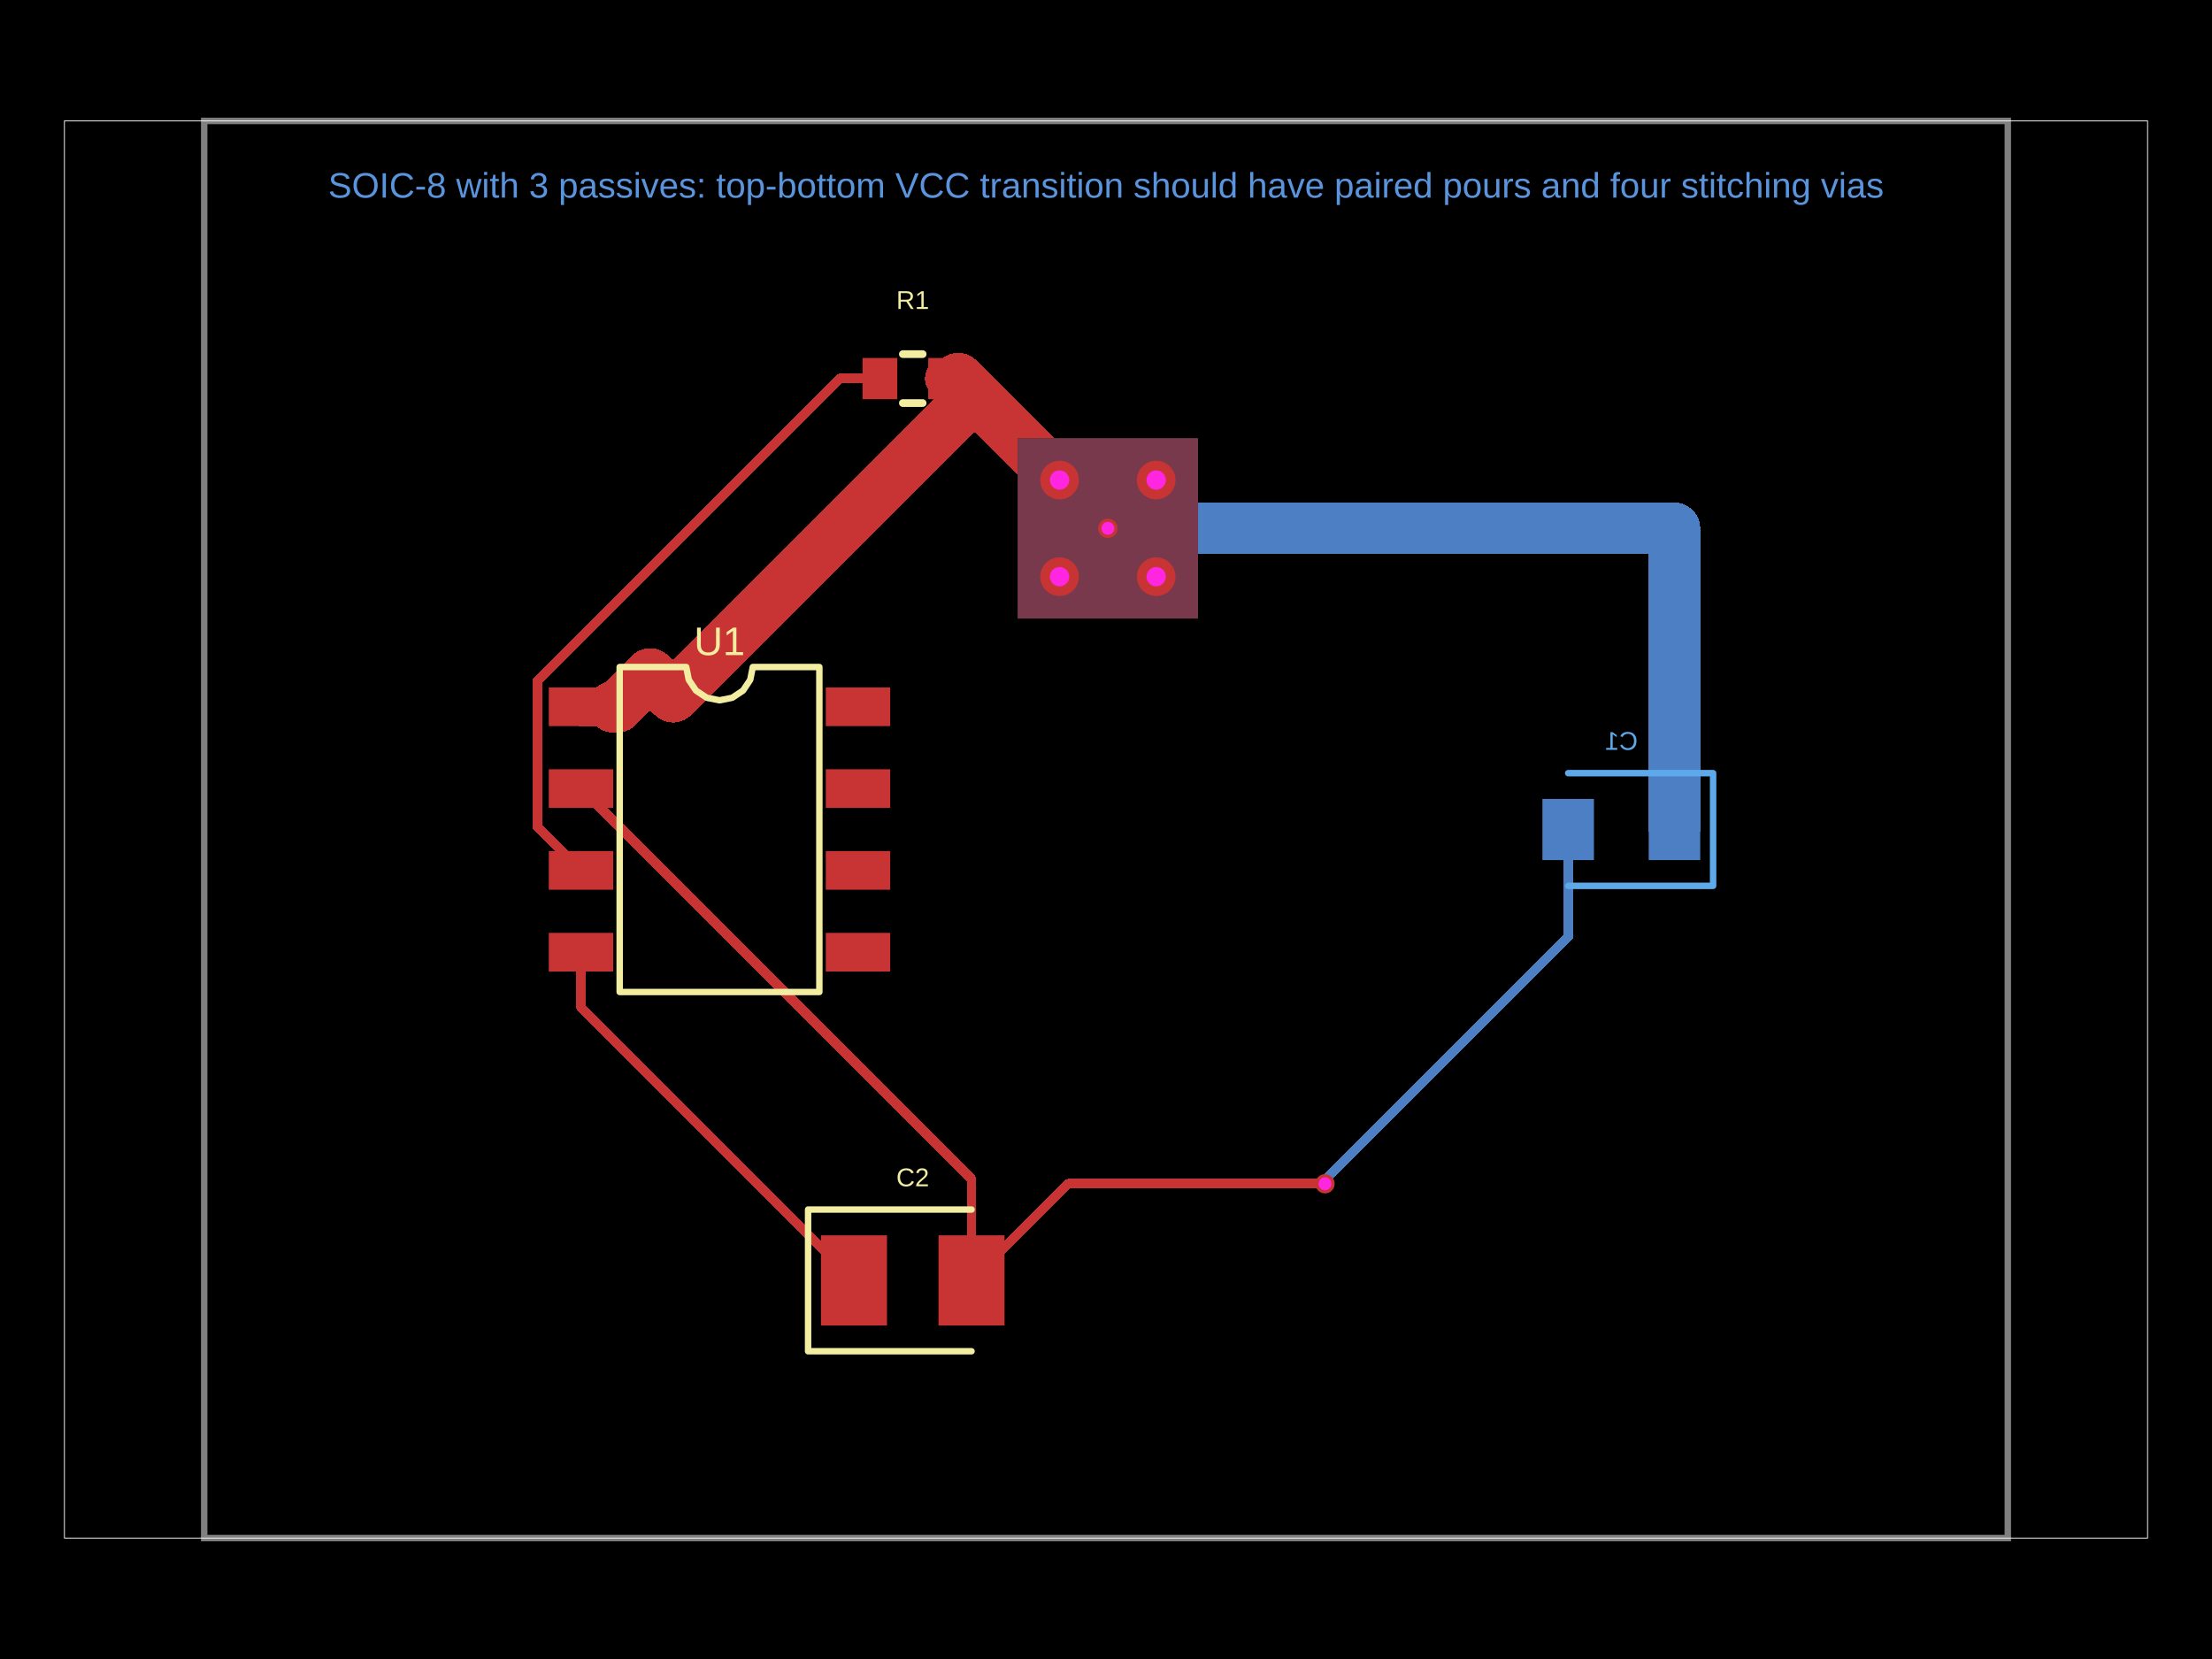
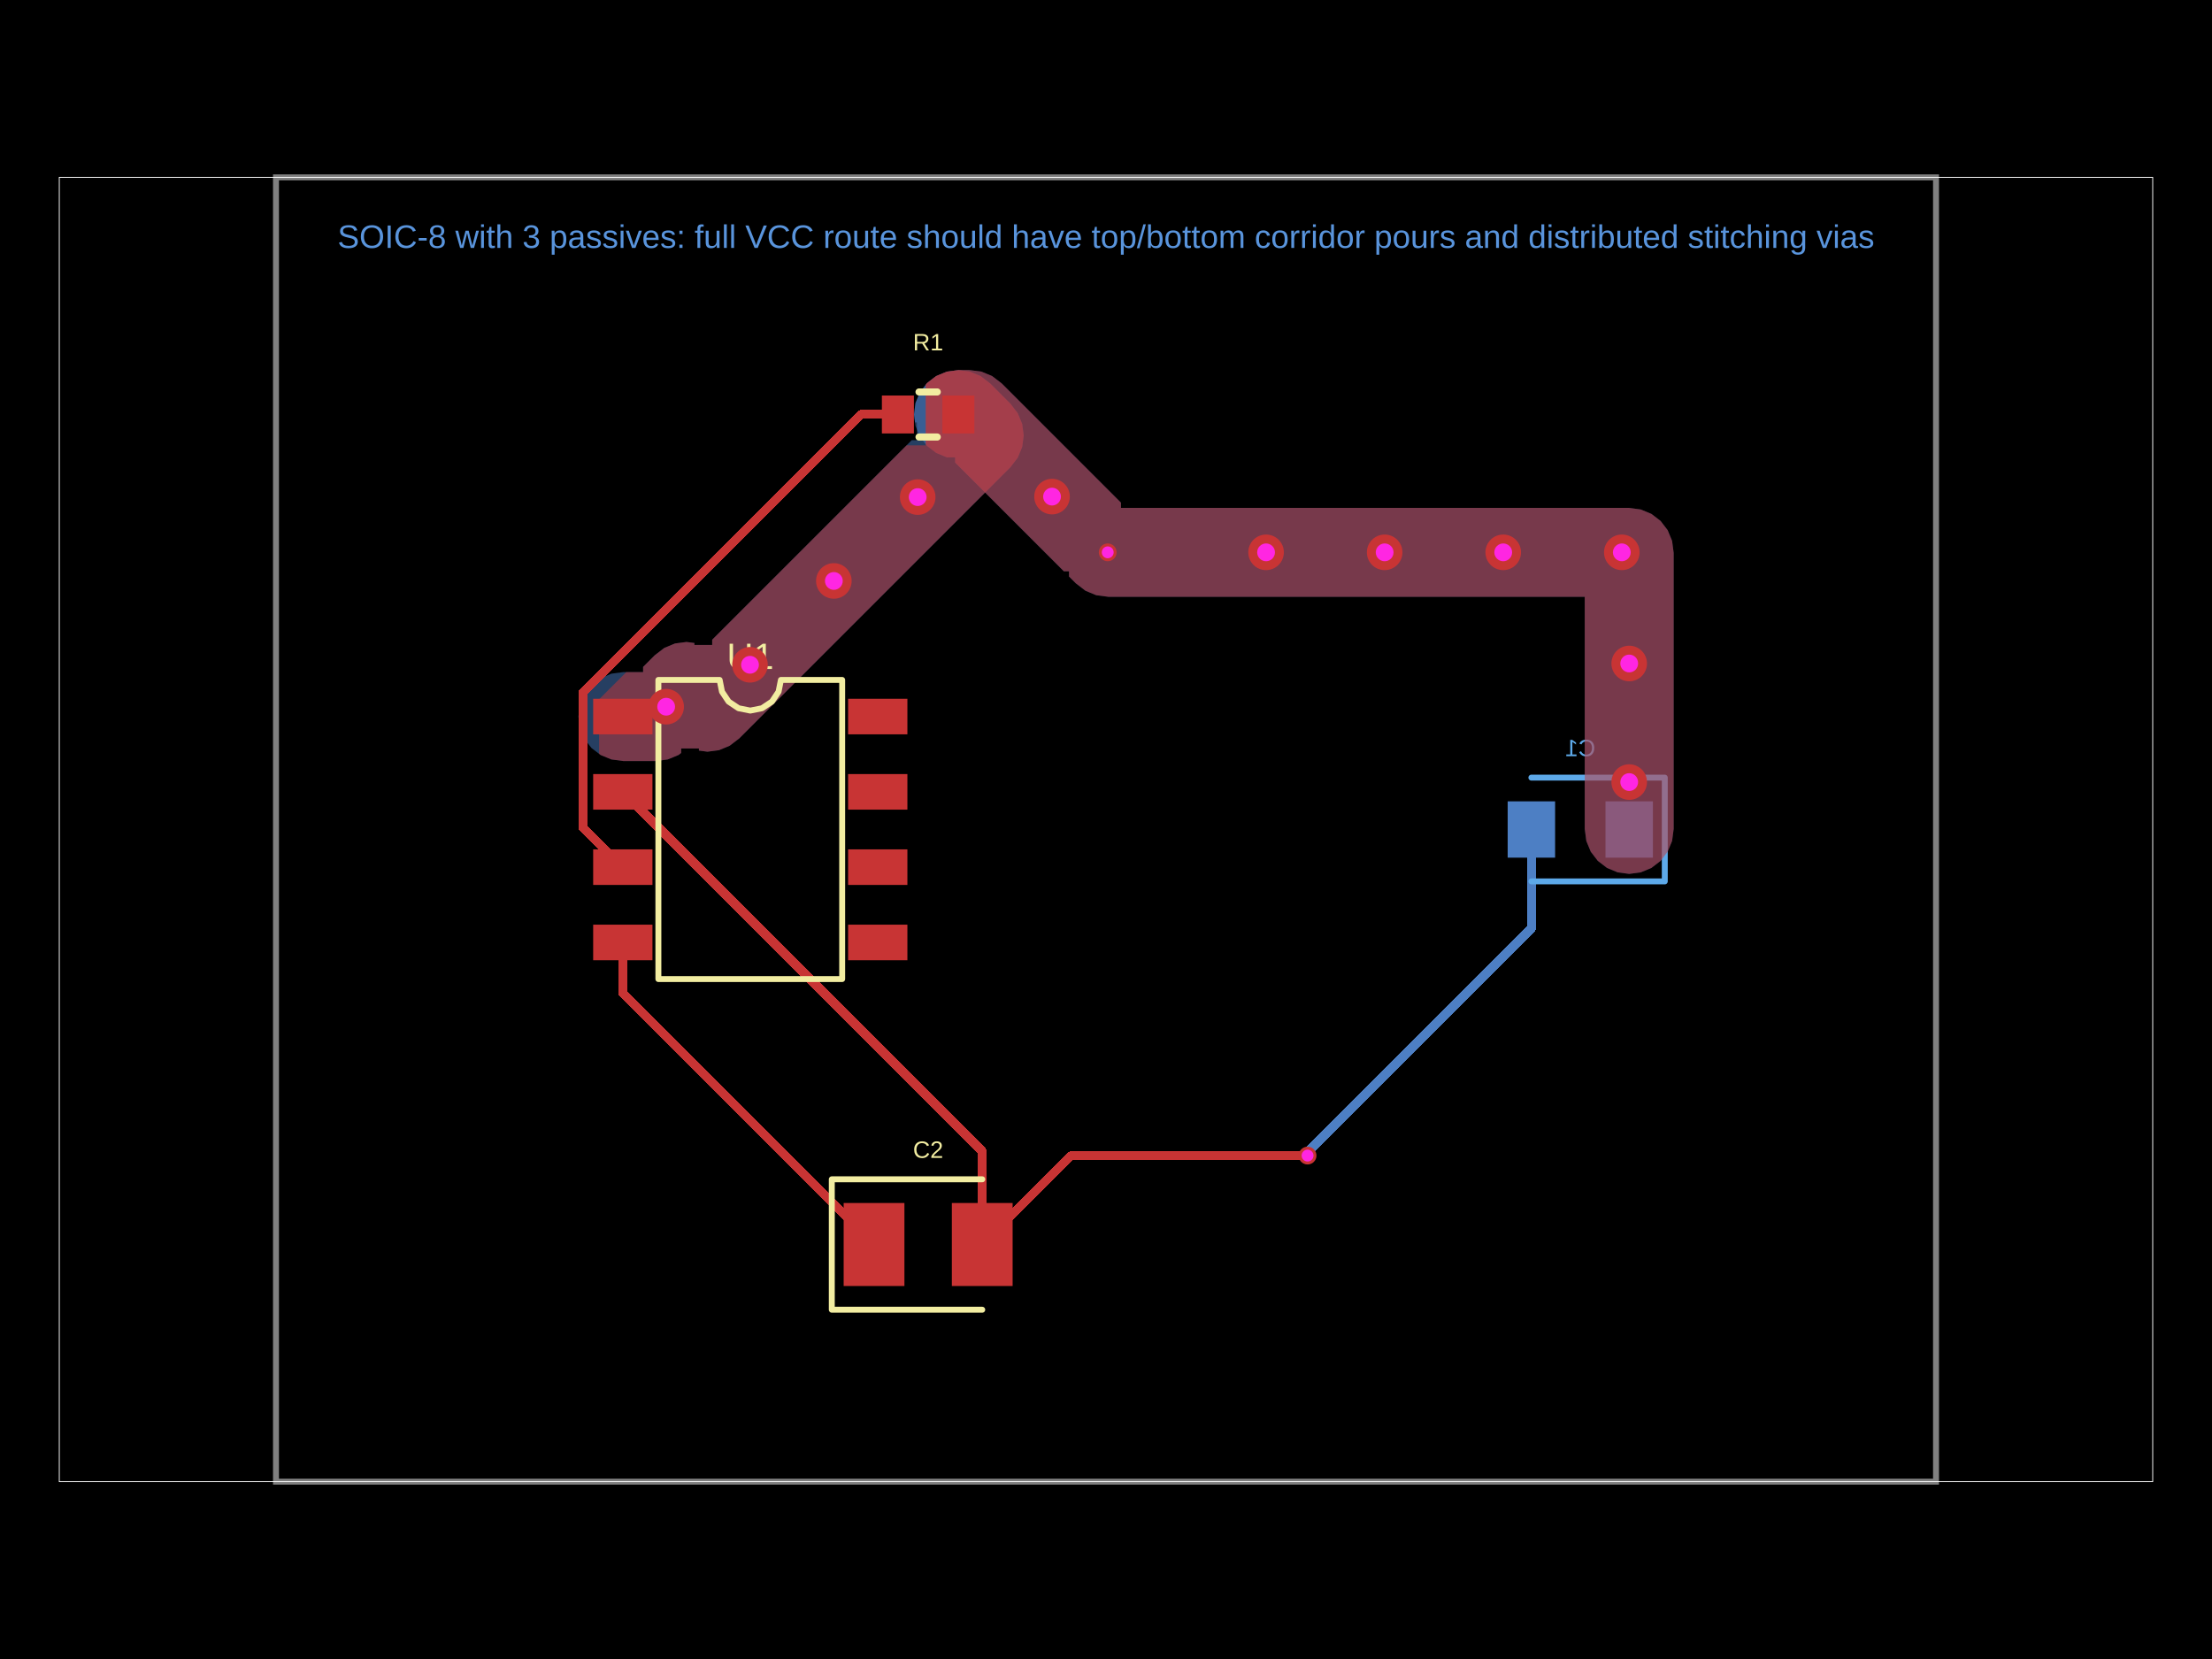
<svg xmlns="http://www.w3.org/2000/svg" width="800" height="600" data-software-used-string="@tscircuit/core@0.0.1698">
  <style />
  <defs class="copper-pour-trace-mask-defs">
    <mask id="copper-pour-trace-mask-top" maskUnits="userSpaceOnUse" x="0" y="0" width="800" height="600">
      <rect x="0" y="0" width="800" height="600" fill="#fff" />
-       <rect x="-32.615" y="-32.615" width="65.23" height="65.23" transform="matrix(1,0,0,1,400.6756,191.0891)" fill="#000" />
+       <path d="M 225.459 275.235 L 221.093 274.66 L 217.221 273.056 L 216.671 272.634 L 216.671 252.915 L 226.514 243.072 L 229.369 243.072 L 232.586 243.072 L 232.586 241.187 L 236.767 237.006 L 240.26 234.325 L 244.132 232.722 L 248.287 232.175 L 251.138 232.55 L 251.138 233.249 L 257.57 233.249 L 257.57 231.364 L 327.879 161.056 L 334.816 161.056 L 334.816 139.13 L 335.258 138.554 L 338.583 136.003 L 342.454 134.4 L 346.609 133.852 L 350.765 134.4 L 354.636 136.003 L 358.13 138.684 L 365.413 145.967 L 368.093 149.46 L 369.697 153.332 L 370.244 157.487 L 369.697 161.642 L 368.093 165.514 L 365.413 169.007 L 267.389 267.032 L 263.895 269.712 L 260.023 271.316 L 255.868 271.863 L 252.78 271.456 L 252.78 270.691 L 249.564 270.691 L 246.348 270.691 L 246.348 272.321 L 245.389 273.056 L 241.518 274.66 L 237.152 275.235 L 225.459 275.235 Z" fill-rule="evenodd" fill="#000" />
+       <path d="M 589.225 316.054 L 585.07 315.507 L 581.199 313.903 L 577.874 311.352 L 575.322 308.027 L 573.719 304.155 L 573.144 299.789 L 573.144 222.273 L 573.144 215.84 L 569.928 215.84 L 566.711 215.84 L 400.833 215.84 L 396.467 215.265 L 392.595 213.662 L 389.101 210.981 L 386.628 208.508 L 386.628 206.609 L 384.744 206.609 L 345.428 167.293 L 345.428 165.409 L 342.444 165.409 L 338.583 163.809 L 335.258 161.258 L 334.816 160.683 L 334.816 139.13 L 335.258 138.554 L 338.583 136.003 L 342.454 134.4 L 346.82 133.825 L 350.573 133.825 L 354.939 134.399 L 358.811 136.003 L 362.304 138.684 L 405.414 181.793 L 405.414 183.677 L 411.846 183.677 L 589.015 183.677 L 593.38 184.252 L 597.252 185.856 L 600.577 188.407 L 603.128 191.732 L 604.732 195.604 L 605.307 199.97 L 605.307 299.789 L 604.732 304.155 L 603.128 308.027 L 600.577 311.352 L 597.252 313.903 L 593.38 315.507 L 589.225 316.054 Z" fill-rule="evenodd" fill="#000" />
    </mask>
    <mask id="copper-pour-trace-mask-bottom" maskUnits="userSpaceOnUse" x="0" y="0" width="800" height="600">
      <rect x="0" y="0" width="800" height="600" fill="#fff" />
-       <rect x="-32.615" y="-32.615" width="65.23" height="65.23" transform="matrix(1,0,0,1,400.6756,191.0891)" fill="#000" />
+       <path d="M 225.459 275.235 L 221.093 274.66 L 217.221 273.056 L 213.896 270.505 L 211.345 267.18 L 209.741 263.308 L 209.194 259.153 L 209.741 254.998 L 211.345 251.126 L 213.896 247.801 L 217.221 245.25 L 221.093 243.646 L 225.459 243.072 L 229.369 243.072 L 232.586 243.072 L 232.586 241.187 L 236.767 237.006 L 240.26 234.325 L 244.132 232.722 L 248.287 232.175 L 251.138 232.55 L 251.138 233.249 L 257.57 233.249 L 257.57 231.364 L 329.746 159.189 L 331.63 159.189 L 331.63 152.757 L 330.931 152.757 L 330.556 149.906 L 331.103 145.751 L 332.707 141.879 L 335.258 138.554 L 338.583 136.003 L 342.454 134.4 L 346.609 133.852 L 350.765 134.4 L 354.636 136.003 L 358.13 138.684 L 365.413 145.967 L 368.093 149.46 L 369.697 153.332 L 370.244 157.487 L 369.697 161.642 L 368.093 165.514 L 365.413 169.007 L 267.389 267.032 L 263.895 269.712 L 260.023 271.316 L 255.868 271.863 L 252.78 271.456 L 252.78 270.691 L 249.564 270.691 L 246.348 270.691 L 246.348 272.321 L 245.389 273.056 L 241.518 274.66 L 237.152 275.235 L 225.459 275.235 Z" fill-rule="evenodd" fill="#000" />
+       <path d="M 589.225 316.054 L 585.07 315.507 L 581.199 313.903 L 577.874 311.352 L 575.322 308.027 L 573.719 304.155 L 573.144 299.789 L 573.144 222.273 L 573.144 215.84 L 569.928 215.84 L 566.711 215.84 L 400.833 215.84 L 396.467 215.265 L 392.595 213.662 L 389.101 210.981 L 386.628 208.508 L 386.628 206.609 L 384.744 206.609 L 345.428 167.293 L 345.428 165.409 L 342.444 165.409 L 338.583 163.809 L 335.258 161.258 L 332.707 157.933 L 331.103 154.061 L 330.556 149.906 L 331.103 145.751 L 332.707 141.879 L 335.258 138.554 L 338.583 136.003 L 342.454 134.4 L 346.82 133.825 L 350.573 133.825 L 354.939 134.399 L 358.811 136.003 L 362.304 138.684 L 405.414 181.793 L 405.414 183.677 L 411.846 183.677 L 589.015 183.677 L 593.38 184.252 L 597.252 185.856 L 600.577 188.407 L 603.128 191.732 L 604.732 195.604 L 605.307 199.97 L 605.307 299.789 L 604.732 304.155 L 603.128 308.027 L 600.577 311.352 L 597.252 313.903 L 593.38 315.507 L 589.225 316.054 Z" fill-rule="evenodd" fill="#000" />
    </mask>
  </defs>
  <rect class="boundary" x="0" y="0" fill="#000" width="800" height="600" data-type="pcb_background" data-pcb-layer="global" />
-   <rect class="pcb-boundary" fill="none" stroke="#fff" stroke-width="0.3" x="23.296" y="43.739" width="753.407" height="512.522" data-type="pcb_boundary" data-pcb-layer="global" />
-   <path class="pcb-board" d="M 73.85 556.261 L 726.15 556.261 L 726.15 43.739 L 73.85 43.739 Z" fill="none" stroke="rgba(255, 255, 255, 0.5)" stroke-width="2.33" data-type="pcb_board" data-pcb-layer="board" />
-   <rect class="pcb-pad" fill="rgb(77, 127, 196)" x="596.273" y="288.934" width="18.637" height="22.132" data-type="pcb_smtpad" data-pcb-layer="bottom" data-pad-name="C1.pin1" data-pad-net-name="VCC" />
-   <rect class="pcb-pad" fill="rgb(77, 127, 196)" x="557.833" y="288.934" width="18.637" height="22.132" data-type="pcb_smtpad" data-pcb-layer="bottom" data-pad-name="C1.pin2" data-pad-net-name="GND" />
+   <rect class="pcb-boundary" fill="none" stroke="#fff" stroke-width="0.3" x="21.442" y="64.138" width="757.116" height="471.723" data-type="pcb_boundary" data-pcb-layer="global" />
+   <path class="pcb-board" d="M 99.812 535.862 L 700.188 535.862 L 700.188 64.138 L 99.812 64.138 Z" fill="none" stroke="rgba(255, 255, 255, 0.5)" stroke-width="2.144" data-type="pcb_board" data-pcb-layer="board" />
+   <rect class="pcb-pad" fill="rgb(77, 127, 196)" x="580.649" y="289.815" width="17.154" height="20.37" data-type="pcb_smtpad" data-pcb-layer="bottom" data-pad-name="C1.pin1" data-pad-net-name="VCC" />
+   <rect class="pcb-pad" fill="rgb(77, 127, 196)" x="545.269" y="289.815" width="17.154" height="20.37" data-type="pcb_smtpad" data-pcb-layer="bottom" data-pad-name="C1.pin2" data-pad-net-name="GND" />
  <g class="pcb-trace-mask-group" mask="url(#copper-pour-trace-mask-bottom)">
-     <path class="pcb-trace" stroke="rgb(77, 127, 196)" fill="none" stroke-width="3.494" stroke-linecap="round" stroke-linejoin="round" shape-rendering="crispEdges" data-type="pcb_trace" data-pcb-layer="bottom" d="M 567.152 300 L 567.152 338.85 M 567.152 338.85 L 479.314 426.688 M 479.314 426.688 L 479.314 428.025 M 479.314 428.025 L 479.208 428.13" />
-     <path class="pcb-trace" stroke="rgb(77, 127, 196)" fill="none" stroke-width="18.637" stroke-linecap="round" stroke-linejoin="round" shape-rendering="crispEdges" data-type="pcb_trace" data-pcb-layer="bottom" d="M 605.591 300 L 605.591 191.089 M 605.591 191.089 L 496.68 191.089 M 496.68 191.089 L 400.676 191.089" />
+     <path class="pcb-trace" stroke="rgb(77, 127, 196)" fill="none" stroke-width="3.216" stroke-linecap="round" stroke-linejoin="round" shape-rendering="crispEdges" data-type="pcb_trace" data-pcb-layer="bottom" d="M 553.846 300 L 553.846 335.757 M 553.846 335.757 L 473 416.603 M 473 416.603 L 473 417.833 M 473 417.833 L 472.903 417.931" />
+     <path class="pcb-trace" stroke="rgb(77, 127, 196)" fill="none" stroke-width="17.154" stroke-linecap="round" stroke-linejoin="round" shape-rendering="crispEdges" data-type="pcb_trace" data-pcb-layer="bottom" d="M 589.225 300 L 589.225 199.759 M 589.225 199.759 L 488.984 199.759 M 488.984 199.759 L 400.622 199.759" />
  </g>
-   <rect class="pcb-copper-pour pcb-copper-pour-rect" x="-32.615" y="-32.615" width="65.23" height="65.23" transform="matrix(1,0,0,1,400.6756,191.0891)" fill="rgb(77, 127, 196)" fill-opacity="0.5" data-type="pcb_copper_pour" data-pcb-layer="bottom" />
-   <path class="pcb-silkscreen pcb-silkscreen-bottom" d="M 567.152 279.616 L 619.569 279.616 L 619.569 320.384 L 567.152 320.384" fill="none" stroke="#5da9e9" stroke-width="2.33" stroke-linecap="round" stroke-linejoin="round" data-pcb-component-id="pcb_component_1" data-pcb-silkscreen-path-id="pcb_silkscreen_path_1" data-type="pcb_silkscreen_path" data-pcb-layer="bottom" />
-   <text x="0" y="0" dx="0" dy="0" fill="#5da9e9" font-family="Arial, sans-serif" font-size="9.319" text-anchor="middle" dominant-baseline="central" transform="matrix(-1,0,0,1,586.3716,267.9674)" class="pcb-silkscreen-text pcb-silkscreen-bottom" data-pcb-silkscreen-text-id="pcb_silkscreen_text_1" stroke="none" data-type="pcb_silkscreen_text" data-pcb-layer="bottom">C1</text>
-   <rect class="pcb-pad" fill="rgb(200, 52, 52)" x="198.486" y="248.631" width="23.296" height="13.978" data-type="pcb_smtpad" data-pcb-layer="top" data-pad-name="U1.pin1" data-pad-net-name="VCC" />
-   <rect class="pcb-pad" fill="rgb(200, 52, 52)" x="198.486" y="278.218" width="23.296" height="13.978" data-type="pcb_smtpad" data-pcb-layer="top" data-pad-name="U1.pin2" data-pad-net-name="GND" />
-   <rect class="pcb-pad" fill="rgb(200, 52, 52)" x="198.486" y="307.804" width="23.296" height="13.978" data-type="pcb_smtpad" data-pcb-layer="top" data-pad-name="U1.pin3" />
-   <rect class="pcb-pad" fill="rgb(200, 52, 52)" x="198.486" y="337.391" width="23.296" height="13.978" data-type="pcb_smtpad" data-pcb-layer="top" data-pad-name="U1.pin4" />
-   <rect class="pcb-pad" fill="rgb(200, 52, 52)" x="298.66" y="337.391" width="23.296" height="13.978" data-type="pcb_smtpad" data-pcb-layer="top" data-pad-name="U1.pin5" />
-   <rect class="pcb-pad" fill="rgb(200, 52, 52)" x="298.66" y="307.804" width="23.296" height="13.978" data-type="pcb_smtpad" data-pcb-layer="top" data-pad-name="U1.pin6" />
-   <rect class="pcb-pad" fill="rgb(200, 52, 52)" x="298.66" y="278.218" width="23.296" height="13.978" data-type="pcb_smtpad" data-pcb-layer="top" data-pad-name="U1.pin7" />
-   <rect class="pcb-pad" fill="rgb(200, 52, 52)" x="298.66" y="248.631" width="23.296" height="13.978" data-type="pcb_smtpad" data-pcb-layer="top" data-pad-name="U1.pin8" />
-   <rect class="pcb-pad" fill="rgb(200, 52, 52)" x="311.939" y="129.47" width="12.58" height="14.91" data-type="pcb_smtpad" data-pcb-layer="top" data-pad-name="R1.pin1" />
-   <rect class="pcb-pad" fill="rgb(200, 52, 52)" x="335.702" y="129.47" width="12.58" height="14.91" data-type="pcb_smtpad" data-pcb-layer="top" data-pad-name="R1.pin2" data-pad-net-name="VCC" />
-   <rect class="pcb-pad" fill="rgb(200, 52, 52)" x="296.913" y="446.768" width="23.879" height="32.615" data-type="pcb_smtpad" data-pcb-layer="top" data-pad-name="C2.pin1" />
-   <rect class="pcb-pad" fill="rgb(200, 52, 52)" x="339.429" y="446.768" width="23.879" height="32.615" data-type="pcb_smtpad" data-pcb-layer="top" data-pad-name="C2.pin2" data-pad-net-name="GND" />
+   <path class="pcb-copper-pour pcb-copper-pour-brep" d="M 225.459 275.235 L 221.093 274.66 L 217.221 273.056 L 213.896 270.505 L 211.345 267.18 L 209.741 263.308 L 209.194 259.153 L 209.741 254.998 L 211.345 251.126 L 213.896 247.801 L 217.221 245.25 L 221.093 243.646 L 225.459 243.072 L 229.369 243.072 L 232.586 243.072 L 232.586 241.187 L 236.767 237.006 L 240.26 234.325 L 244.132 232.722 L 248.287 232.175 L 251.138 232.55 L 251.138 233.249 L 257.57 233.249 L 257.57 231.364 L 329.746 159.189 L 331.63 159.189 L 331.63 152.757 L 330.931 152.757 L 330.556 149.906 L 331.103 145.751 L 332.707 141.879 L 335.258 138.554 L 338.583 136.003 L 342.454 134.4 L 346.609 133.852 L 350.765 134.4 L 354.636 136.003 L 358.13 138.684 L 365.413 145.967 L 368.093 149.46 L 369.697 153.332 L 370.244 157.487 L 369.697 161.642 L 368.093 165.514 L 365.413 169.007 L 267.389 267.032 L 263.895 269.712 L 260.023 271.316 L 255.868 271.863 L 252.78 271.456 L 252.78 270.691 L 249.564 270.691 L 246.348 270.691 L 246.348 272.321 L 245.389 273.056 L 241.518 274.66 L 237.152 275.235 L 225.459 275.235 Z" fill-rule="evenodd" fill="rgb(77, 127, 196)" fill-opacity="0.5" data-type="pcb_copper_pour" data-pcb-layer="bottom" />
+   <path class="pcb-copper-pour pcb-copper-pour-brep" d="M 589.225 316.054 L 585.07 315.507 L 581.199 313.903 L 577.874 311.352 L 575.322 308.027 L 573.719 304.155 L 573.144 299.789 L 573.144 222.273 L 573.144 215.84 L 569.928 215.84 L 566.711 215.84 L 400.833 215.84 L 396.467 215.265 L 392.595 213.662 L 389.101 210.981 L 386.628 208.508 L 386.628 206.609 L 384.744 206.609 L 345.428 167.293 L 345.428 165.409 L 342.444 165.409 L 338.583 163.809 L 335.258 161.258 L 332.707 157.933 L 331.103 154.061 L 330.556 149.906 L 331.103 145.751 L 332.707 141.879 L 335.258 138.554 L 338.583 136.003 L 342.454 134.4 L 346.82 133.825 L 350.573 133.825 L 354.939 134.399 L 358.811 136.003 L 362.304 138.684 L 405.414 181.793 L 405.414 183.677 L 411.846 183.677 L 589.015 183.677 L 593.38 184.252 L 597.252 185.856 L 600.577 188.407 L 603.128 191.732 L 604.732 195.604 L 605.307 199.97 L 605.307 299.789 L 604.732 304.155 L 603.128 308.027 L 600.577 311.352 L 597.252 313.903 L 593.38 315.507 L 589.225 316.054 Z" fill-rule="evenodd" fill="rgb(77, 127, 196)" fill-opacity="0.5" data-type="pcb_copper_pour" data-pcb-layer="bottom" />
+   <path class="pcb-silkscreen pcb-silkscreen-bottom" d="M 553.846 281.238 L 602.091 281.238 L 602.091 318.762 L 553.846 318.762" fill="none" stroke="#5da9e9" stroke-width="2.144" stroke-linecap="round" stroke-linejoin="round" data-pcb-component-id="pcb_component_1" data-pcb-silkscreen-path-id="pcb_silkscreen_path_1" data-type="pcb_silkscreen_path" data-pcb-layer="bottom" />
+   <text x="0" y="0" dx="0" dy="0" fill="#5da9e9" font-family="Arial, sans-serif" font-size="8.577" text-anchor="middle" dominant-baseline="central" transform="matrix(-1,0,0,1,571.5358,270.5173)" class="pcb-silkscreen-text pcb-silkscreen-bottom" data-pcb-silkscreen-text-id="pcb_silkscreen_text_1" stroke="none" data-type="pcb_silkscreen_text" data-pcb-layer="bottom">C1</text>
+   <rect class="pcb-pad" fill="rgb(200, 52, 52)" x="214.527" y="252.72" width="21.442" height="12.865" data-type="pcb_smtpad" data-pcb-layer="top" data-pad-name="U1.pin1" data-pad-net-name="VCC" />
+   <rect class="pcb-pad" fill="rgb(200, 52, 52)" x="214.527" y="279.952" width="21.442" height="12.865" data-type="pcb_smtpad" data-pcb-layer="top" data-pad-name="U1.pin2" data-pad-net-name="GND" />
+   <rect class="pcb-pad" fill="rgb(200, 52, 52)" x="214.527" y="307.183" width="21.442" height="12.865" data-type="pcb_smtpad" data-pcb-layer="top" data-pad-name="U1.pin3" />
+   <rect class="pcb-pad" fill="rgb(200, 52, 52)" x="214.527" y="334.414" width="21.442" height="12.865" data-type="pcb_smtpad" data-pcb-layer="top" data-pad-name="U1.pin4" />
+   <rect class="pcb-pad" fill="rgb(200, 52, 52)" x="306.727" y="334.414" width="21.442" height="12.865" data-type="pcb_smtpad" data-pcb-layer="top" data-pad-name="U1.pin5" />
+   <rect class="pcb-pad" fill="rgb(200, 52, 52)" x="306.727" y="307.183" width="21.442" height="12.865" data-type="pcb_smtpad" data-pcb-layer="top" data-pad-name="U1.pin6" />
+   <rect class="pcb-pad" fill="rgb(200, 52, 52)" x="306.727" y="279.952" width="21.442" height="12.865" data-type="pcb_smtpad" data-pcb-layer="top" data-pad-name="U1.pin7" />
+   <rect class="pcb-pad" fill="rgb(200, 52, 52)" x="306.727" y="252.72" width="21.442" height="12.865" data-type="pcb_smtpad" data-pcb-layer="top" data-pad-name="U1.pin8" />
+   <rect class="pcb-pad" fill="rgb(200, 52, 52)" x="318.949" y="143.045" width="11.579" height="13.723" data-type="pcb_smtpad" data-pcb-layer="top" data-pad-name="R1.pin1" />
+   <rect class="pcb-pad" fill="rgb(200, 52, 52)" x="340.82" y="143.045" width="11.579" height="13.723" data-type="pcb_smtpad" data-pcb-layer="top" data-pad-name="R1.pin2" data-pad-net-name="VCC" />
+   <rect class="pcb-pad" fill="rgb(200, 52, 52)" x="305.119" y="435.084" width="21.978" height="30.019" data-type="pcb_smtpad" data-pcb-layer="top" data-pad-name="C2.pin1" />
+   <rect class="pcb-pad" fill="rgb(200, 52, 52)" x="344.251" y="435.084" width="21.978" height="30.019" data-type="pcb_smtpad" data-pcb-layer="top" data-pad-name="C2.pin2" data-pad-net-name="GND" />
  <g class="pcb-trace-mask-group" mask="url(#copper-pour-trace-mask-top)">
-     <path class="pcb-trace" stroke="rgb(200, 52, 52)" fill="none" stroke-width="3.494" stroke-linecap="round" stroke-linejoin="round" shape-rendering="crispEdges" data-type="pcb_trace" data-pcb-layer="top" d="M 210.134 285.207 L 351.369 426.441 M 351.369 426.441 L 351.369 463.075 M 479.208 428.13 L 386.325 428.13 M 386.325 428.13 L 351.369 463.075 M 308.853 463.075 L 210.134 364.345 M 210.134 364.345 L 210.134 344.38 M 318.229 136.925 L 303.673 136.925 M 303.673 136.925 L 194.409 246.189 M 194.409 246.189 L 194.409 299.068 M 194.409 299.068 L 210.134 314.793" />
-     <path class="pcb-trace" stroke="rgb(200, 52, 52)" fill="none" stroke-width="13.978" stroke-linecap="round" stroke-linejoin="round" shape-rendering="crispEdges" data-type="pcb_trace" data-pcb-layer="top" d="M 210.134 255.62 L 221.782 255.62 M 221.782 255.62 L 221.782 255.62" />
-     <path class="pcb-trace" stroke="rgb(200, 52, 52)" fill="none" stroke-width="18.637" stroke-linecap="round" stroke-linejoin="round" shape-rendering="crispEdges" data-type="pcb_trace" data-pcb-layer="top" d="M 221.782 255.62 L 223.296 255.62 M 223.296 255.62 L 235.166 243.751 M 235.166 243.751 L 243.403 251.987 M 243.403 251.987 L 350.228 145.161 M 350.228 145.161 L 348.282 143.215 M 348.282 143.215 L 348.282 143.215 M 400.676 191.089 L 396.856 187.27 M 396.856 187.27 L 396.856 187.254 M 396.856 187.254 L 369.677 160.075 M 369.677 160.075 L 366.383 156.78 M 366.383 156.78 L 363.088 153.485 M 363.088 153.485 L 359.793 150.191 M 359.793 150.191 L 356.499 146.896 M 356.499 146.896 L 353.204 143.602 M 353.204 143.602 L 349.91 140.307 M 349.91 140.307 L 347.768 138.165 M 347.768 138.165 L 346.615 137.012 M 346.615 137.012 L 346.527 136.925" />
-     <path class="pcb-trace" stroke="rgb(200, 52, 52)" fill="none" stroke-width="12.58" stroke-linecap="round" stroke-linejoin="round" shape-rendering="crispEdges" data-type="pcb_trace" data-pcb-layer="top" d="M 348.282 143.215 L 341.992 136.925" />
-     <path class="pcb-trace" stroke="rgb(200, 52, 52)" fill="none" stroke-width="14.91" stroke-linecap="round" stroke-linejoin="round" shape-rendering="crispEdges" data-type="pcb_trace" data-pcb-layer="top" d="M 346.527 136.925 L 341.992 136.925" />
+     <path class="pcb-trace" stroke="rgb(200, 52, 52)" fill="none" stroke-width="3.216" stroke-linecap="round" stroke-linejoin="round" shape-rendering="crispEdges" data-type="pcb_trace" data-pcb-layer="top" d="M 225.248 286.384 L 355.24 416.376 M 355.24 416.376 L 355.24 450.094 M 472.903 417.931 L 387.414 417.931 M 387.414 417.931 L 355.24 450.094 M 316.108 450.094 L 225.248 359.223 M 225.248 359.223 L 225.248 340.847 M 324.739 149.906 L 311.341 149.906 M 311.341 149.906 L 210.775 250.472 M 210.775 250.472 L 210.775 299.142 M 210.775 299.142 L 225.248 313.616" />
+     <path class="pcb-trace" stroke="rgb(200, 52, 52)" fill="none" stroke-width="12.865" stroke-linecap="round" stroke-linejoin="round" shape-rendering="crispEdges" data-type="pcb_trace" data-pcb-layer="top" d="M 225.248 259.153 L 235.969 259.153 M 235.969 259.153 L 235.969 259.153" />
+     <path class="pcb-trace" stroke="rgb(200, 52, 52)" fill="none" stroke-width="17.154" stroke-linecap="round" stroke-linejoin="round" shape-rendering="crispEdges" data-type="pcb_trace" data-pcb-layer="top" d="M 235.969 259.153 L 237.363 259.153 M 237.363 259.153 L 248.287 248.228 M 248.287 248.228 L 255.868 255.809 M 255.868 255.809 L 354.19 157.487 M 354.19 157.487 L 352.399 155.696 M 352.399 155.696 L 352.399 155.696 M 400.622 199.759 L 397.106 196.243 M 397.106 196.243 L 397.106 196.229 M 397.106 196.229 L 372.091 171.213 M 372.091 171.213 L 369.059 168.181 M 369.059 168.181 L 366.026 165.148 M 366.026 165.148 L 362.994 162.116 M 362.994 162.116 L 359.962 159.084 M 359.962 159.084 L 356.929 156.051 M 356.929 156.051 L 353.897 153.019 M 353.897 153.019 L 351.926 151.048 M 351.926 151.048 L 350.865 149.987 M 350.865 149.987 L 350.784 149.906" />
+     <path class="pcb-trace" stroke="rgb(200, 52, 52)" fill="none" stroke-width="11.579" stroke-linecap="round" stroke-linejoin="round" shape-rendering="crispEdges" data-type="pcb_trace" data-pcb-layer="top" d="M 352.399 155.696 L 346.609 149.906" />
+     <path class="pcb-trace" stroke="rgb(200, 52, 52)" fill="none" stroke-width="13.723" stroke-linecap="round" stroke-linejoin="round" shape-rendering="crispEdges" data-type="pcb_trace" data-pcb-layer="top" d="M 350.784 149.906 L 346.609 149.906" />
  </g>
-   <rect class="pcb-copper-pour pcb-copper-pour-rect" x="-32.615" y="-32.615" width="65.23" height="65.23" transform="matrix(1,0,0,1,400.6756,191.0891)" fill="rgb(200, 52, 52)" fill-opacity="0.5" data-type="pcb_copper_pour" data-pcb-layer="top" />
-   <path class="pcb-silkscreen pcb-silkscreen-top" d="M 224.112 358.765 L 224.112 241.235 L 248.185 241.235 L 249.101 245.841 L 251.71 249.746 L 255.615 252.355 L 260.221 253.271 L 264.827 252.355 L 268.732 249.746 L 271.342 245.841 L 272.258 241.235 L 296.331 241.235 L 296.331 358.765 L 224.112 358.765 Z" fill="none" stroke="#f2eda1" stroke-width="2.33" stroke-linecap="round" stroke-linejoin="round" data-pcb-component-id="pcb_component_0" data-pcb-silkscreen-path-id="pcb_silkscreen_path_0" data-type="pcb_silkscreen_path" data-pcb-layer="top" />
-   <text x="0" y="0" dx="0" dy="0" fill="#f2eda1" font-family="Arial, sans-serif" font-size="14.454" text-anchor="middle" dominant-baseline="central" transform="matrix(1,0,0,1,260.2213,231.9161)" class="pcb-silkscreen-text pcb-silkscreen-top" data-pcb-silkscreen-text-id="pcb_silkscreen_text_0" stroke="none" data-type="pcb_silkscreen_text" data-pcb-layer="top">U1</text>
-   <path class="pcb-silkscreen pcb-silkscreen-top" d="M 326.531 128.072 L 333.69 128.072" fill="none" stroke="#f2eda1" stroke-width="2.796" stroke-linecap="round" stroke-linejoin="round" data-pcb-component-id="pcb_component_2" data-pcb-silkscreen-path-id="pcb_silkscreen_path_2" data-type="pcb_silkscreen_path" data-pcb-layer="top" />
-   <path class="pcb-silkscreen pcb-silkscreen-top" d="M 326.531 145.778 L 333.69 145.778" fill="none" stroke="#f2eda1" stroke-width="2.796" stroke-linecap="round" stroke-linejoin="round" data-pcb-component-id="pcb_component_2" data-pcb-silkscreen-path-id="pcb_silkscreen_path_3" data-type="pcb_silkscreen_path" data-pcb-layer="top" />
-   <text x="0" y="0" dx="0" dy="0" fill="#f2eda1" font-family="Arial, sans-serif" font-size="9.319" text-anchor="middle" dominant-baseline="central" transform="matrix(1,0,0,1,330.1107,108.5032)" class="pcb-silkscreen-text pcb-silkscreen-top" data-pcb-silkscreen-text-id="pcb_silkscreen_text_2" stroke="none" data-type="pcb_silkscreen_text" data-pcb-layer="top">R1</text>
-   <path class="pcb-silkscreen pcb-silkscreen-top" d="M 351.369 437.449 L 292.254 437.449 L 292.254 488.701 L 351.369 488.701" fill="none" stroke="#f2eda1" stroke-width="2.33" stroke-linecap="round" stroke-linejoin="round" data-pcb-component-id="pcb_component_3" data-pcb-silkscreen-path-id="pcb_silkscreen_path_4" data-type="pcb_silkscreen_path" data-pcb-layer="top" />
-   <text x="0" y="0" dx="0" dy="0" fill="#f2eda1" font-family="Arial, sans-serif" font-size="9.319" text-anchor="middle" dominant-baseline="central" transform="matrix(1,0,0,1,330.1107,425.8008)" class="pcb-silkscreen-text pcb-silkscreen-top" data-pcb-silkscreen-text-id="pcb_silkscreen_text_3" stroke="none" data-type="pcb_silkscreen_text" data-pcb-layer="top">C2</text>
+   <path class="pcb-copper-pour pcb-copper-pour-brep" d="M 225.459 275.235 L 221.093 274.66 L 217.221 273.056 L 216.671 272.634 L 216.671 252.915 L 226.514 243.072 L 229.369 243.072 L 232.586 243.072 L 232.586 241.187 L 236.767 237.006 L 240.26 234.325 L 244.132 232.722 L 248.287 232.175 L 251.138 232.55 L 251.138 233.249 L 257.57 233.249 L 257.57 231.364 L 327.879 161.056 L 334.816 161.056 L 334.816 139.13 L 335.258 138.554 L 338.583 136.003 L 342.454 134.4 L 346.609 133.852 L 350.765 134.4 L 354.636 136.003 L 358.13 138.684 L 365.413 145.967 L 368.093 149.46 L 369.697 153.332 L 370.244 157.487 L 369.697 161.642 L 368.093 165.514 L 365.413 169.007 L 267.389 267.032 L 263.895 269.712 L 260.023 271.316 L 255.868 271.863 L 252.78 271.456 L 252.78 270.691 L 249.564 270.691 L 246.348 270.691 L 246.348 272.321 L 245.389 273.056 L 241.518 274.66 L 237.152 275.235 L 225.459 275.235 Z" fill-rule="evenodd" fill="rgb(200, 52, 52)" fill-opacity="0.5" data-type="pcb_copper_pour" data-pcb-layer="top" />
+   <path class="pcb-copper-pour pcb-copper-pour-brep" d="M 589.225 316.054 L 585.07 315.507 L 581.199 313.903 L 577.874 311.352 L 575.322 308.027 L 573.719 304.155 L 573.144 299.789 L 573.144 222.273 L 573.144 215.84 L 569.928 215.84 L 566.711 215.84 L 400.833 215.84 L 396.467 215.265 L 392.595 213.662 L 389.101 210.981 L 386.628 208.508 L 386.628 206.609 L 384.744 206.609 L 345.428 167.293 L 345.428 165.409 L 342.444 165.409 L 338.583 163.809 L 335.258 161.258 L 334.816 160.683 L 334.816 139.13 L 335.258 138.554 L 338.583 136.003 L 342.454 134.4 L 346.82 133.825 L 350.573 133.825 L 354.939 134.399 L 358.811 136.003 L 362.304 138.684 L 405.414 181.793 L 405.414 183.677 L 411.846 183.677 L 589.015 183.677 L 593.38 184.252 L 597.252 185.856 L 600.577 188.407 L 603.128 191.732 L 604.732 195.604 L 605.307 199.97 L 605.307 299.789 L 604.732 304.155 L 603.128 308.027 L 600.577 311.352 L 597.252 313.903 L 593.38 315.507 L 589.225 316.054 Z" fill-rule="evenodd" fill="rgb(200, 52, 52)" fill-opacity="0.5" data-type="pcb_copper_pour" data-pcb-layer="top" />
+   <path class="pcb-silkscreen pcb-silkscreen-top" d="M 238.113 354.087 L 238.113 245.913 L 260.27 245.913 L 261.113 250.152 L 263.515 253.746 L 267.109 256.148 L 271.348 256.991 L 275.588 256.148 L 279.182 253.746 L 281.583 250.152 L 282.427 245.913 L 304.583 245.913 L 304.583 354.087 L 238.113 354.087 Z" fill="none" stroke="#f2eda1" stroke-width="2.144" stroke-linecap="round" stroke-linejoin="round" data-pcb-component-id="pcb_component_0" data-pcb-silkscreen-path-id="pcb_silkscreen_path_0" data-type="pcb_silkscreen_path" data-pcb-layer="top" />
+   <text x="0" y="0" dx="0" dy="0" fill="#f2eda1" font-family="Arial, sans-serif" font-size="13.303" text-anchor="middle" dominant-baseline="central" transform="matrix(1,0,0,1,271.3482,237.3358)" class="pcb-silkscreen-text pcb-silkscreen-top" data-pcb-silkscreen-text-id="pcb_silkscreen_text_0" stroke="none" data-type="pcb_silkscreen_text" data-pcb-layer="top">U1</text>
+   <path class="pcb-silkscreen pcb-silkscreen-top" d="M 332.38 141.758 L 338.968 141.758" fill="none" stroke="#f2eda1" stroke-width="2.573" stroke-linecap="round" stroke-linejoin="round" data-pcb-component-id="pcb_component_2" data-pcb-silkscreen-path-id="pcb_silkscreen_path_2" data-type="pcb_silkscreen_path" data-pcb-layer="top" />
+   <path class="pcb-silkscreen pcb-silkscreen-top" d="M 332.38 158.054 L 338.968 158.054" fill="none" stroke="#f2eda1" stroke-width="2.573" stroke-linecap="round" stroke-linejoin="round" data-pcb-component-id="pcb_component_2" data-pcb-silkscreen-path-id="pcb_silkscreen_path_3" data-type="pcb_silkscreen_path" data-pcb-layer="top" />
+   <text x="0" y="0" dx="0" dy="0" fill="#f2eda1" font-family="Arial, sans-serif" font-size="8.577" text-anchor="middle" dominant-baseline="central" transform="matrix(1,0,0,1,335.6741,123.747)" class="pcb-silkscreen-text pcb-silkscreen-top" data-pcb-silkscreen-text-id="pcb_silkscreen_text_2" stroke="none" data-type="pcb_silkscreen_text" data-pcb-layer="top">R1</text>
+   <path class="pcb-silkscreen pcb-silkscreen-top" d="M 355.24 426.508 L 300.831 426.508 L 300.831 473.68 L 355.24 473.68" fill="none" stroke="#f2eda1" stroke-width="2.144" stroke-linecap="round" stroke-linejoin="round" data-pcb-component-id="pcb_component_3" data-pcb-silkscreen-path-id="pcb_silkscreen_path_4" data-type="pcb_silkscreen_path" data-pcb-layer="top" />
+   <text x="0" y="0" dx="0" dy="0" fill="#f2eda1" font-family="Arial, sans-serif" font-size="8.577" text-anchor="middle" dominant-baseline="central" transform="matrix(1,0,0,1,335.6741,415.7867)" class="pcb-silkscreen-text pcb-silkscreen-top" data-pcb-silkscreen-text-id="pcb_silkscreen_text_3" stroke="none" data-type="pcb_silkscreen_text" data-pcb-layer="top">C2</text>
  <g data-type="pcb_via" data-pcb-layer="through">
-     <circle class="pcb-hole-outer" fill="rgb(200, 52, 52)" cx="479.208" cy="428.13" r="3.494" data-type="pcb_via" data-pcb-layer="top" />
-     <circle class="pcb-hole-inner" fill="#FF26E2" cx="479.208" cy="428.13" r="2.33" data-type="pcb_via" data-pcb-layer="drill" />
+     <circle class="pcb-hole-outer" fill="rgb(200, 52, 52)" cx="472.903" cy="417.931" r="3.216" data-type="pcb_via" data-pcb-layer="top" />
+     <circle class="pcb-hole-inner" fill="#FF26E2" cx="472.903" cy="417.931" r="2.144" data-type="pcb_via" data-pcb-layer="drill" />
  </g>
  <g data-type="pcb_via" data-pcb-layer="through">
-     <circle class="pcb-hole-outer" fill="rgb(200, 52, 52)" cx="400.676" cy="191.089" r="3.494" data-type="pcb_via" data-pcb-layer="top" />
-     <circle class="pcb-hole-inner" fill="#FF26E2" cx="400.676" cy="191.089" r="2.33" data-type="pcb_via" data-pcb-layer="drill" />
+     <circle class="pcb-hole-outer" fill="rgb(200, 52, 52)" cx="400.622" cy="199.759" r="3.216" data-type="pcb_via" data-pcb-layer="top" />
+     <circle class="pcb-hole-inner" fill="#FF26E2" cx="400.622" cy="199.759" r="2.144" data-type="pcb_via" data-pcb-layer="drill" />
  </g>
  <g data-type="pcb_via" data-pcb-layer="through">
-     <circle class="pcb-hole-outer" fill="rgb(200, 52, 52)" cx="383.203" cy="208.561" r="6.989" data-type="pcb_via" data-pcb-layer="top" />
-     <circle class="pcb-hole-inner" fill="#FF26E2" cx="383.203" cy="208.561" r="3.494" data-type="pcb_via" data-pcb-layer="drill" />
+     <circle class="pcb-hole-outer" fill="rgb(200, 52, 52)" cx="240.926" cy="255.59" r="6.433" data-type="pcb_via" data-pcb-layer="top" />
+     <circle class="pcb-hole-inner" fill="#FF26E2" cx="240.926" cy="255.59" r="3.216" data-type="pcb_via" data-pcb-layer="drill" />
  </g>
  <g data-type="pcb_via" data-pcb-layer="through">
-     <circle class="pcb-hole-outer" fill="rgb(200, 52, 52)" cx="383.203" cy="173.617" r="6.989" data-type="pcb_via" data-pcb-layer="top" />
-     <circle class="pcb-hole-inner" fill="#FF26E2" cx="383.203" cy="173.617" r="3.494" data-type="pcb_via" data-pcb-layer="drill" />
+     <circle class="pcb-hole-outer" fill="rgb(200, 52, 52)" cx="271.249" cy="240.428" r="6.433" data-type="pcb_via" data-pcb-layer="top" />
+     <circle class="pcb-hole-inner" fill="#FF26E2" cx="271.249" cy="240.428" r="3.216" data-type="pcb_via" data-pcb-layer="drill" />
  </g>
  <g data-type="pcb_via" data-pcb-layer="through">
-     <circle class="pcb-hole-outer" fill="rgb(200, 52, 52)" cx="418.148" cy="208.561" r="6.989" data-type="pcb_via" data-pcb-layer="top" />
-     <circle class="pcb-hole-inner" fill="#FF26E2" cx="418.148" cy="208.561" r="3.494" data-type="pcb_via" data-pcb-layer="drill" />
+     <circle class="pcb-hole-outer" fill="rgb(200, 52, 52)" cx="301.573" cy="210.105" r="6.433" data-type="pcb_via" data-pcb-layer="top" />
+     <circle class="pcb-hole-inner" fill="#FF26E2" cx="301.573" cy="210.105" r="3.216" data-type="pcb_via" data-pcb-layer="drill" />
  </g>
  <g data-type="pcb_via" data-pcb-layer="through">
-     <circle class="pcb-hole-outer" fill="rgb(200, 52, 52)" cx="418.148" cy="173.617" r="6.989" data-type="pcb_via" data-pcb-layer="top" />
-     <circle class="pcb-hole-inner" fill="#FF26E2" cx="418.148" cy="173.617" r="3.494" data-type="pcb_via" data-pcb-layer="drill" />
+     <circle class="pcb-hole-outer" fill="rgb(200, 52, 52)" cx="331.896" cy="179.781" r="6.433" data-type="pcb_via" data-pcb-layer="top" />
+     <circle class="pcb-hole-inner" fill="#FF26E2" cx="331.896" cy="179.781" r="3.216" data-type="pcb_via" data-pcb-layer="drill" />
  </g>
-   <text x="400" y="67.036" fill="rgb(89, 148, 220)" font-family="Arial, sans-serif" font-size="12.813" text-anchor="middle" dominant-baseline="central" class="pcb-note-text" data-type="pcb_note_text" data-pcb-note-text-id="pcb_note_text_0" data-pcb-layer="overlay">SOIC-8 with 3 passives: top-bottom VCC transition should have paired pours and four stitching vias</text>
+   <g data-type="pcb_via" data-pcb-layer="through">
+     <circle class="pcb-hole-outer" fill="rgb(200, 52, 52)" cx="589.225" cy="282.846" r="6.433" data-type="pcb_via" data-pcb-layer="top" />
+     <circle class="pcb-hole-inner" fill="#FF26E2" cx="589.225" cy="282.846" r="3.216" data-type="pcb_via" data-pcb-layer="drill" />
+   </g>
+   <g data-type="pcb_via" data-pcb-layer="through">
+     <circle class="pcb-hole-outer" fill="rgb(200, 52, 52)" cx="589.225" cy="239.962" r="6.433" data-type="pcb_via" data-pcb-layer="top" />
+     <circle class="pcb-hole-inner" fill="#FF26E2" cx="589.225" cy="239.962" r="3.216" data-type="pcb_via" data-pcb-layer="drill" />
+   </g>
+   <g data-type="pcb_via" data-pcb-layer="through">
+     <circle class="pcb-hole-outer" fill="rgb(200, 52, 52)" cx="586.545" cy="199.759" r="6.433" data-type="pcb_via" data-pcb-layer="top" />
+     <circle class="pcb-hole-inner" fill="#FF26E2" cx="586.545" cy="199.759" r="3.216" data-type="pcb_via" data-pcb-layer="drill" />
+   </g>
+   <g data-type="pcb_via" data-pcb-layer="through">
+     <circle class="pcb-hole-outer" fill="rgb(200, 52, 52)" cx="543.661" cy="199.759" r="6.433" data-type="pcb_via" data-pcb-layer="top" />
+     <circle class="pcb-hole-inner" fill="#FF26E2" cx="543.661" cy="199.759" r="3.216" data-type="pcb_via" data-pcb-layer="drill" />
+   </g>
+   <g data-type="pcb_via" data-pcb-layer="through">
+     <circle class="pcb-hole-outer" fill="rgb(200, 52, 52)" cx="500.777" cy="199.759" r="6.433" data-type="pcb_via" data-pcb-layer="top" />
+     <circle class="pcb-hole-inner" fill="#FF26E2" cx="500.777" cy="199.759" r="3.216" data-type="pcb_via" data-pcb-layer="drill" />
+   </g>
+   <g data-type="pcb_via" data-pcb-layer="through">
+     <circle class="pcb-hole-outer" fill="rgb(200, 52, 52)" cx="457.893" cy="199.759" r="6.433" data-type="pcb_via" data-pcb-layer="top" />
+     <circle class="pcb-hole-inner" fill="#FF26E2" cx="457.893" cy="199.759" r="3.216" data-type="pcb_via" data-pcb-layer="drill" />
+   </g>
+   <g data-type="pcb_via" data-pcb-layer="through">
+     <circle class="pcb-hole-outer" fill="rgb(200, 52, 52)" cx="380.482" cy="179.604" r="6.433" data-type="pcb_via" data-pcb-layer="top" />
+     <circle class="pcb-hole-inner" fill="#FF26E2" cx="380.482" cy="179.604" r="3.216" data-type="pcb_via" data-pcb-layer="drill" />
+   </g>
+   <text x="400" y="85.58" fill="rgb(89, 148, 220)" font-family="Arial, sans-serif" font-size="11.793" text-anchor="middle" dominant-baseline="central" class="pcb-note-text" data-type="pcb_note_text" data-pcb-note-text-id="pcb_note_text_0" data-pcb-layer="overlay">SOIC-8 with 3 passives: full VCC route should have top/bottom corridor pours and distributed stitching vias</text>
</svg>
